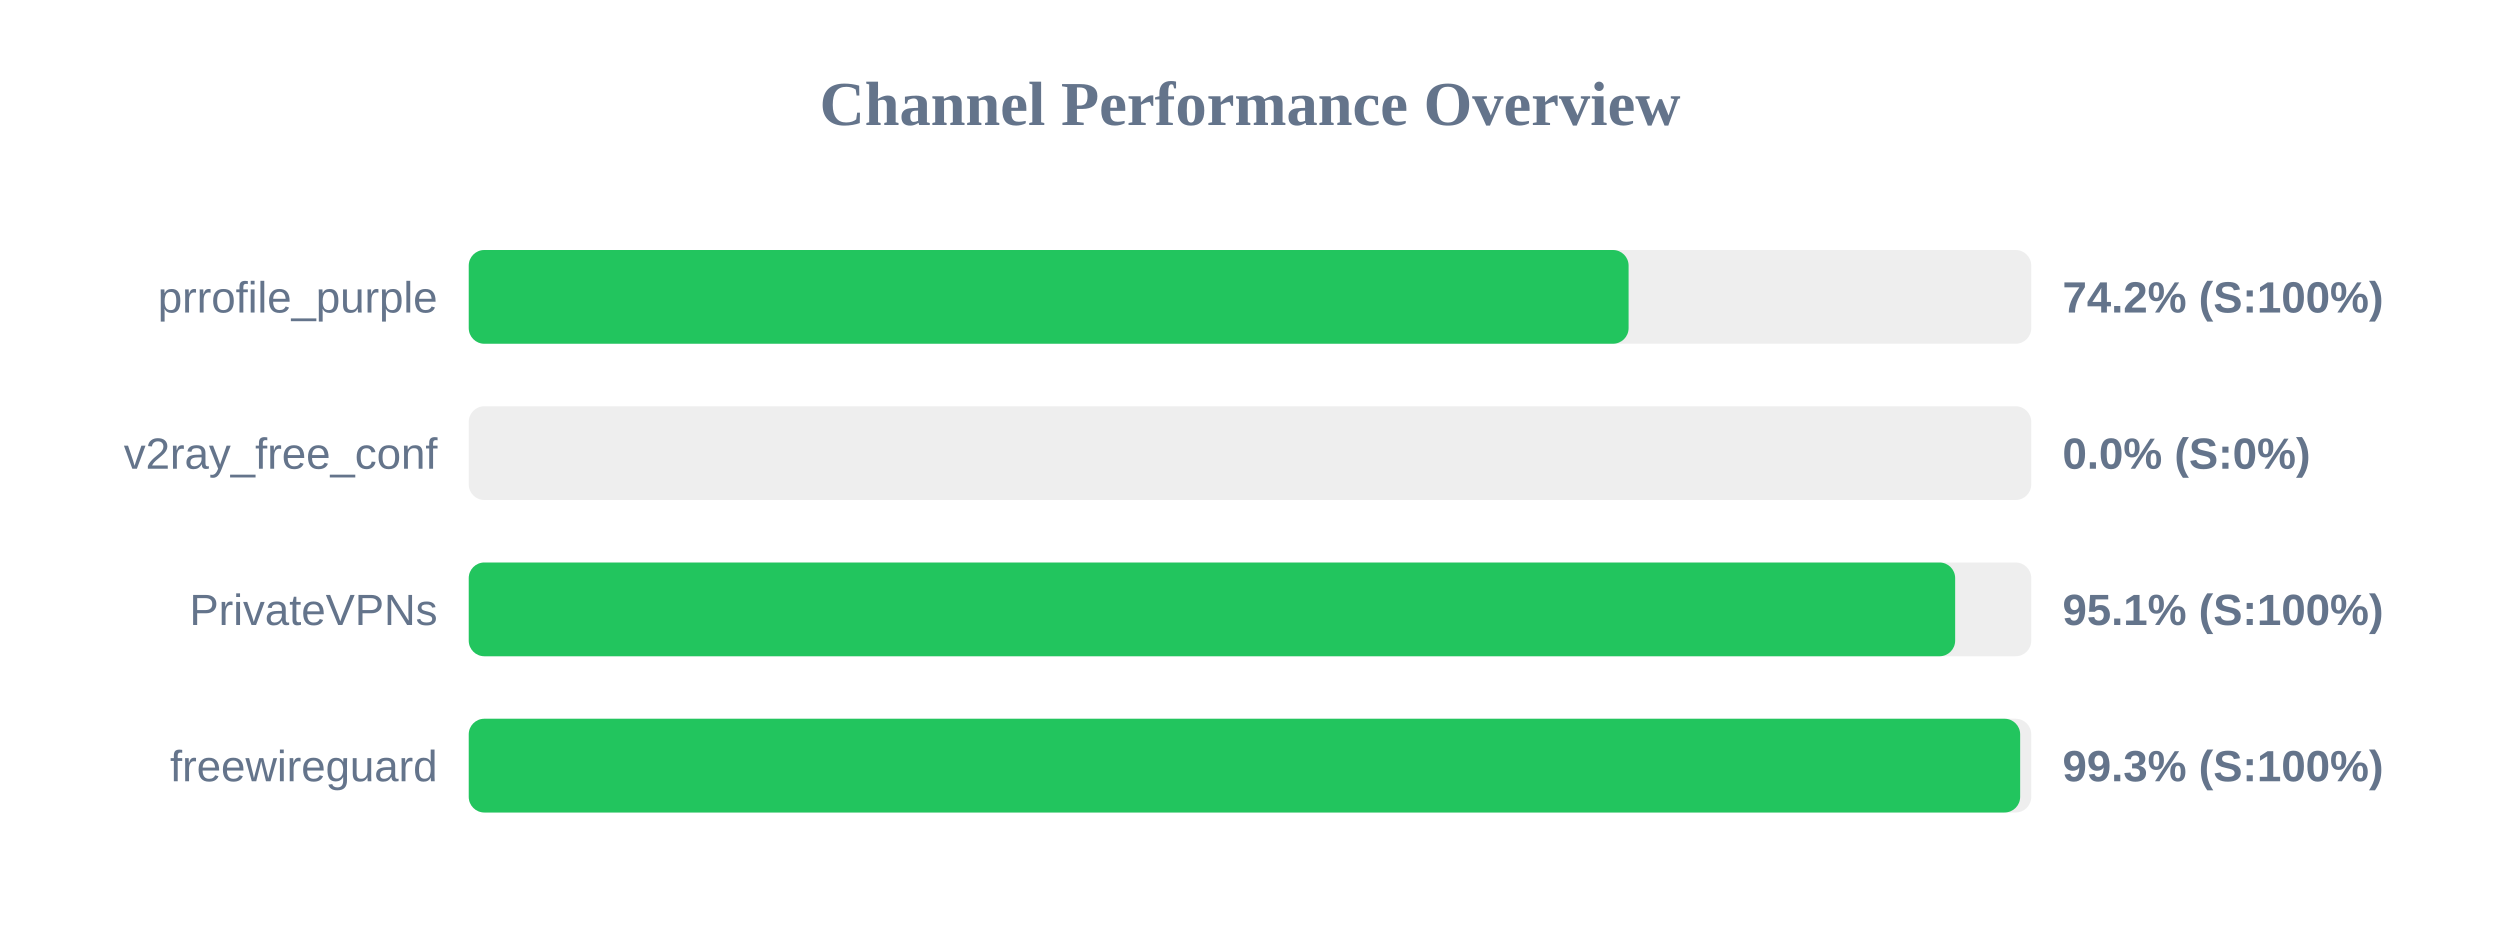
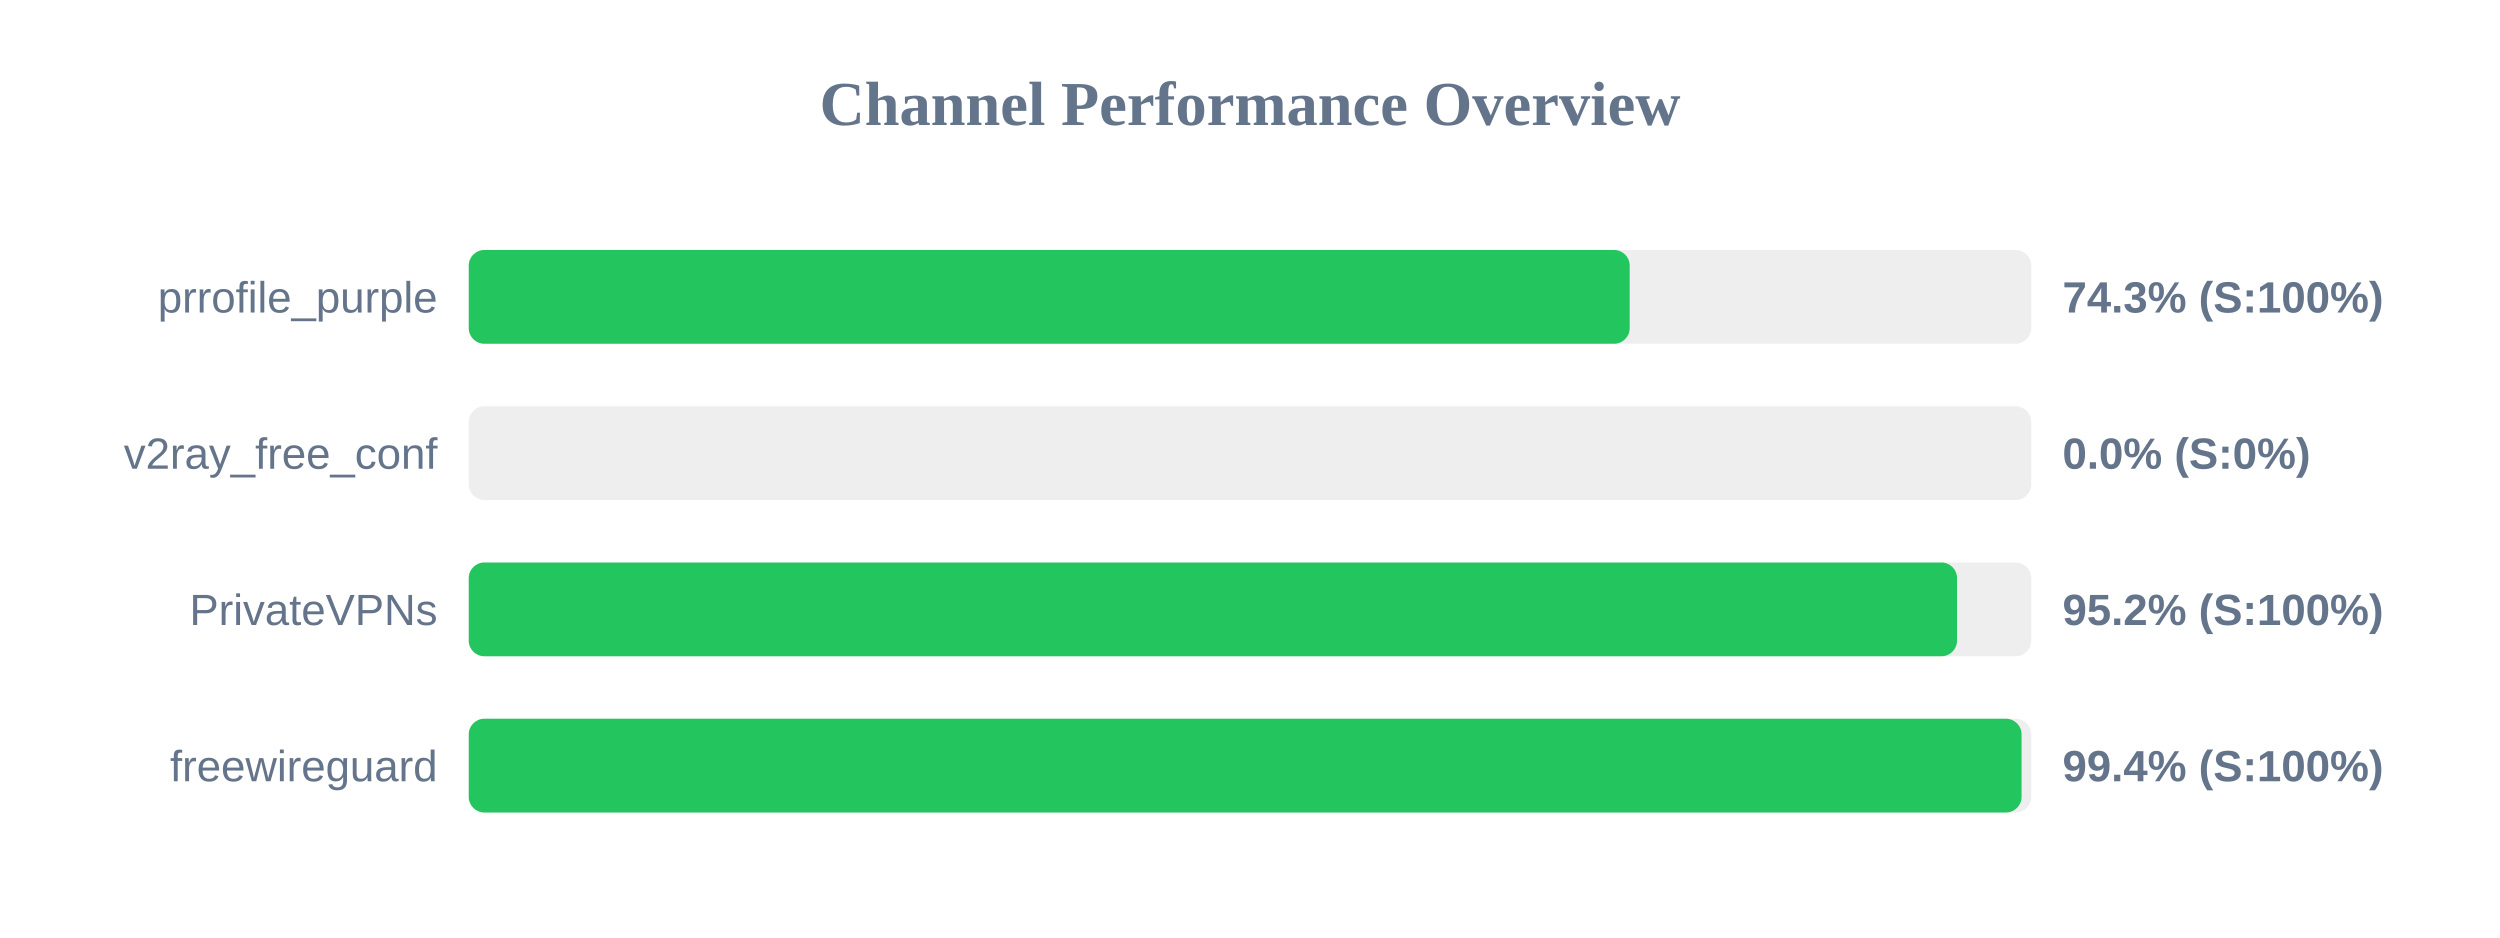
<svg xmlns="http://www.w3.org/2000/svg" width="800" height="300" version="1.1">
  <style>
        .row { font: 14px Arial; fill: #64748b; }
        .score { font: bold 14px Arial; fill: #64748b; }
    </style>
  <text x="400" y="40" text-anchor="middle" font-size="20px" font-weight="bold" fill="#64748b">Channel Performance Overview</text>
  <rect x="150" y="80" width="500" height="30" fill="#eee" rx="5" />
-   <rect x="150" y="80" width="371.15" height="30" fill="#22c55e" rx="5" />
+   <rect x="150" y="80" width="371.5" height="30" fill="#22c55e" rx="5" />
  <text x="140" y="100" text-anchor="end" class="row">prrofile_purple</text>
-   <text x="660" y="100" text-anchor="start" class="score">74.2% (S:100%)</text>
+   <text x="660" y="100" text-anchor="start" class="score">74.3% (S:100%)</text>
  <rect x="150" y="130" width="500" height="30" fill="#eee" rx="5" />
  <rect x="150" y="130" width="0.0" height="30" fill="#ef4444" rx="5" />
  <text x="140" y="150" text-anchor="end" class="row">v2ray_free_conf</text>
  <text x="660" y="150" text-anchor="start" class="score">0.0% (S:0%)</text>
  <rect x="150" y="180" width="500" height="30" fill="#eee" rx="5" />
-   <rect x="150" y="180" width="475.65" height="30" fill="#22c55e" rx="5" />
+   <rect x="150" y="180" width="476.25" height="30" fill="#22c55e" rx="5" />
  <text x="140" y="200" text-anchor="end" class="row">PrivateVPNs</text>
-   <text x="660" y="200" text-anchor="start" class="score">95.1% (S:100%)</text>
+   <text x="660" y="200" text-anchor="start" class="score">95.2% (S:100%)</text>
  <rect x="150" y="230" width="500" height="30" fill="#eee" rx="5" />
-   <rect x="150" y="230" width="496.45" height="30" fill="#22c55e" rx="5" />
+   <rect x="150" y="230" width="496.9" height="30" fill="#22c55e" rx="5" />
  <text x="140" y="250" text-anchor="end" class="row">freewireguard</text>
-   <text x="660" y="250" text-anchor="start" class="score">99.3% (S:100%)</text>
+   <text x="660" y="250" text-anchor="start" class="score">99.4% (S:100%)</text>
</svg>
